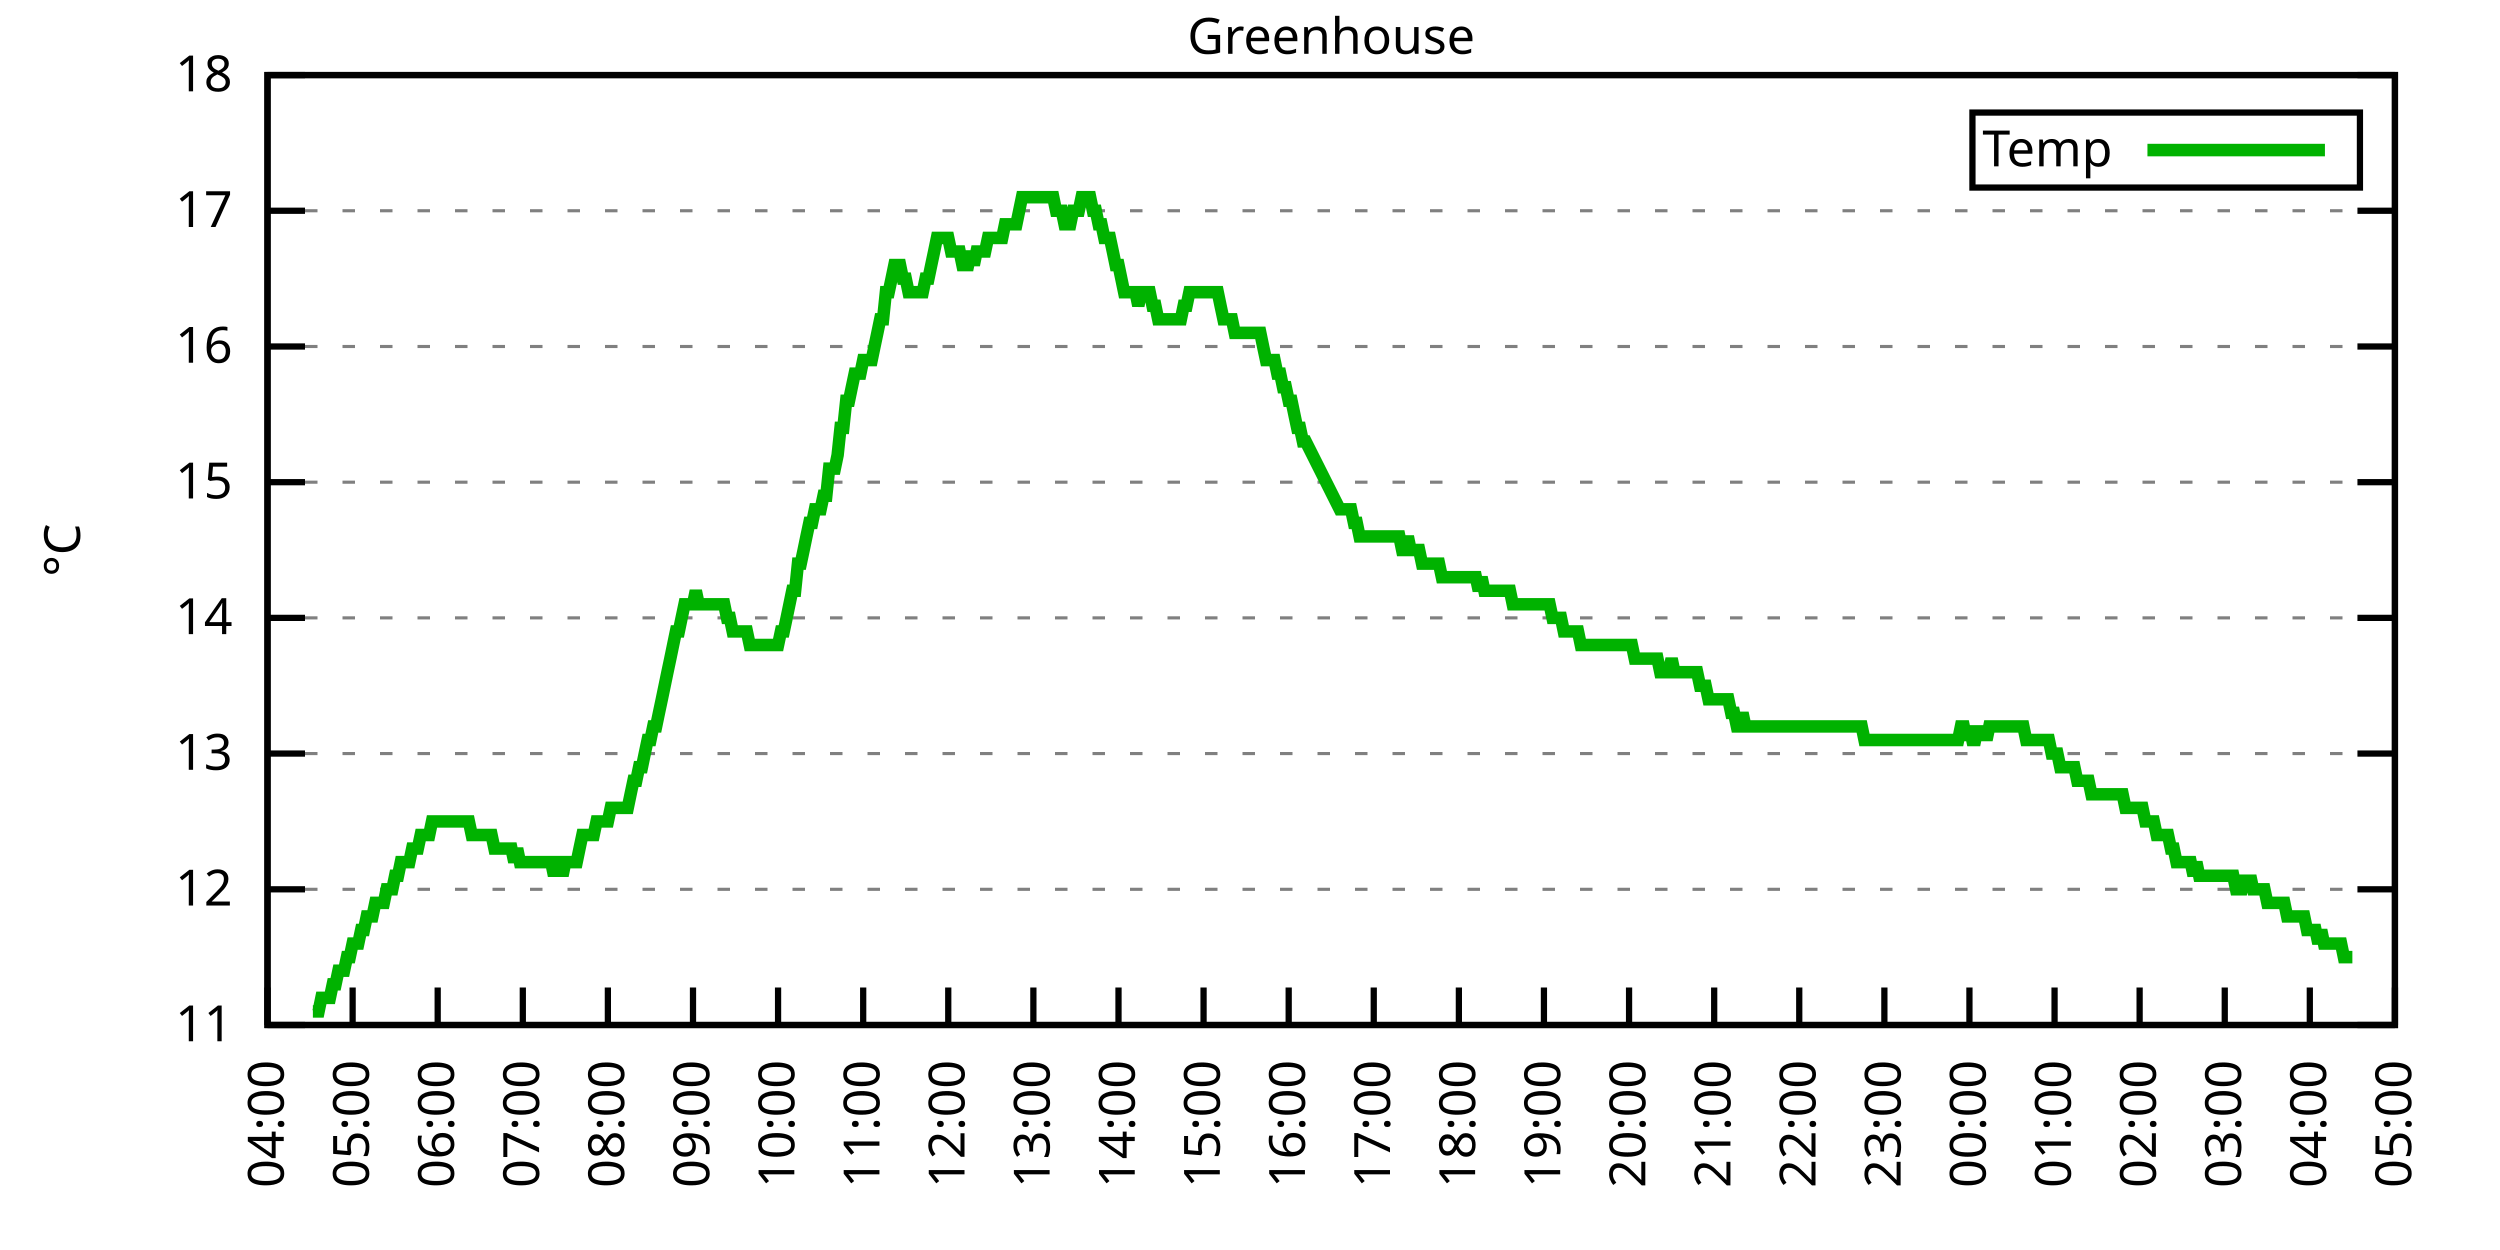
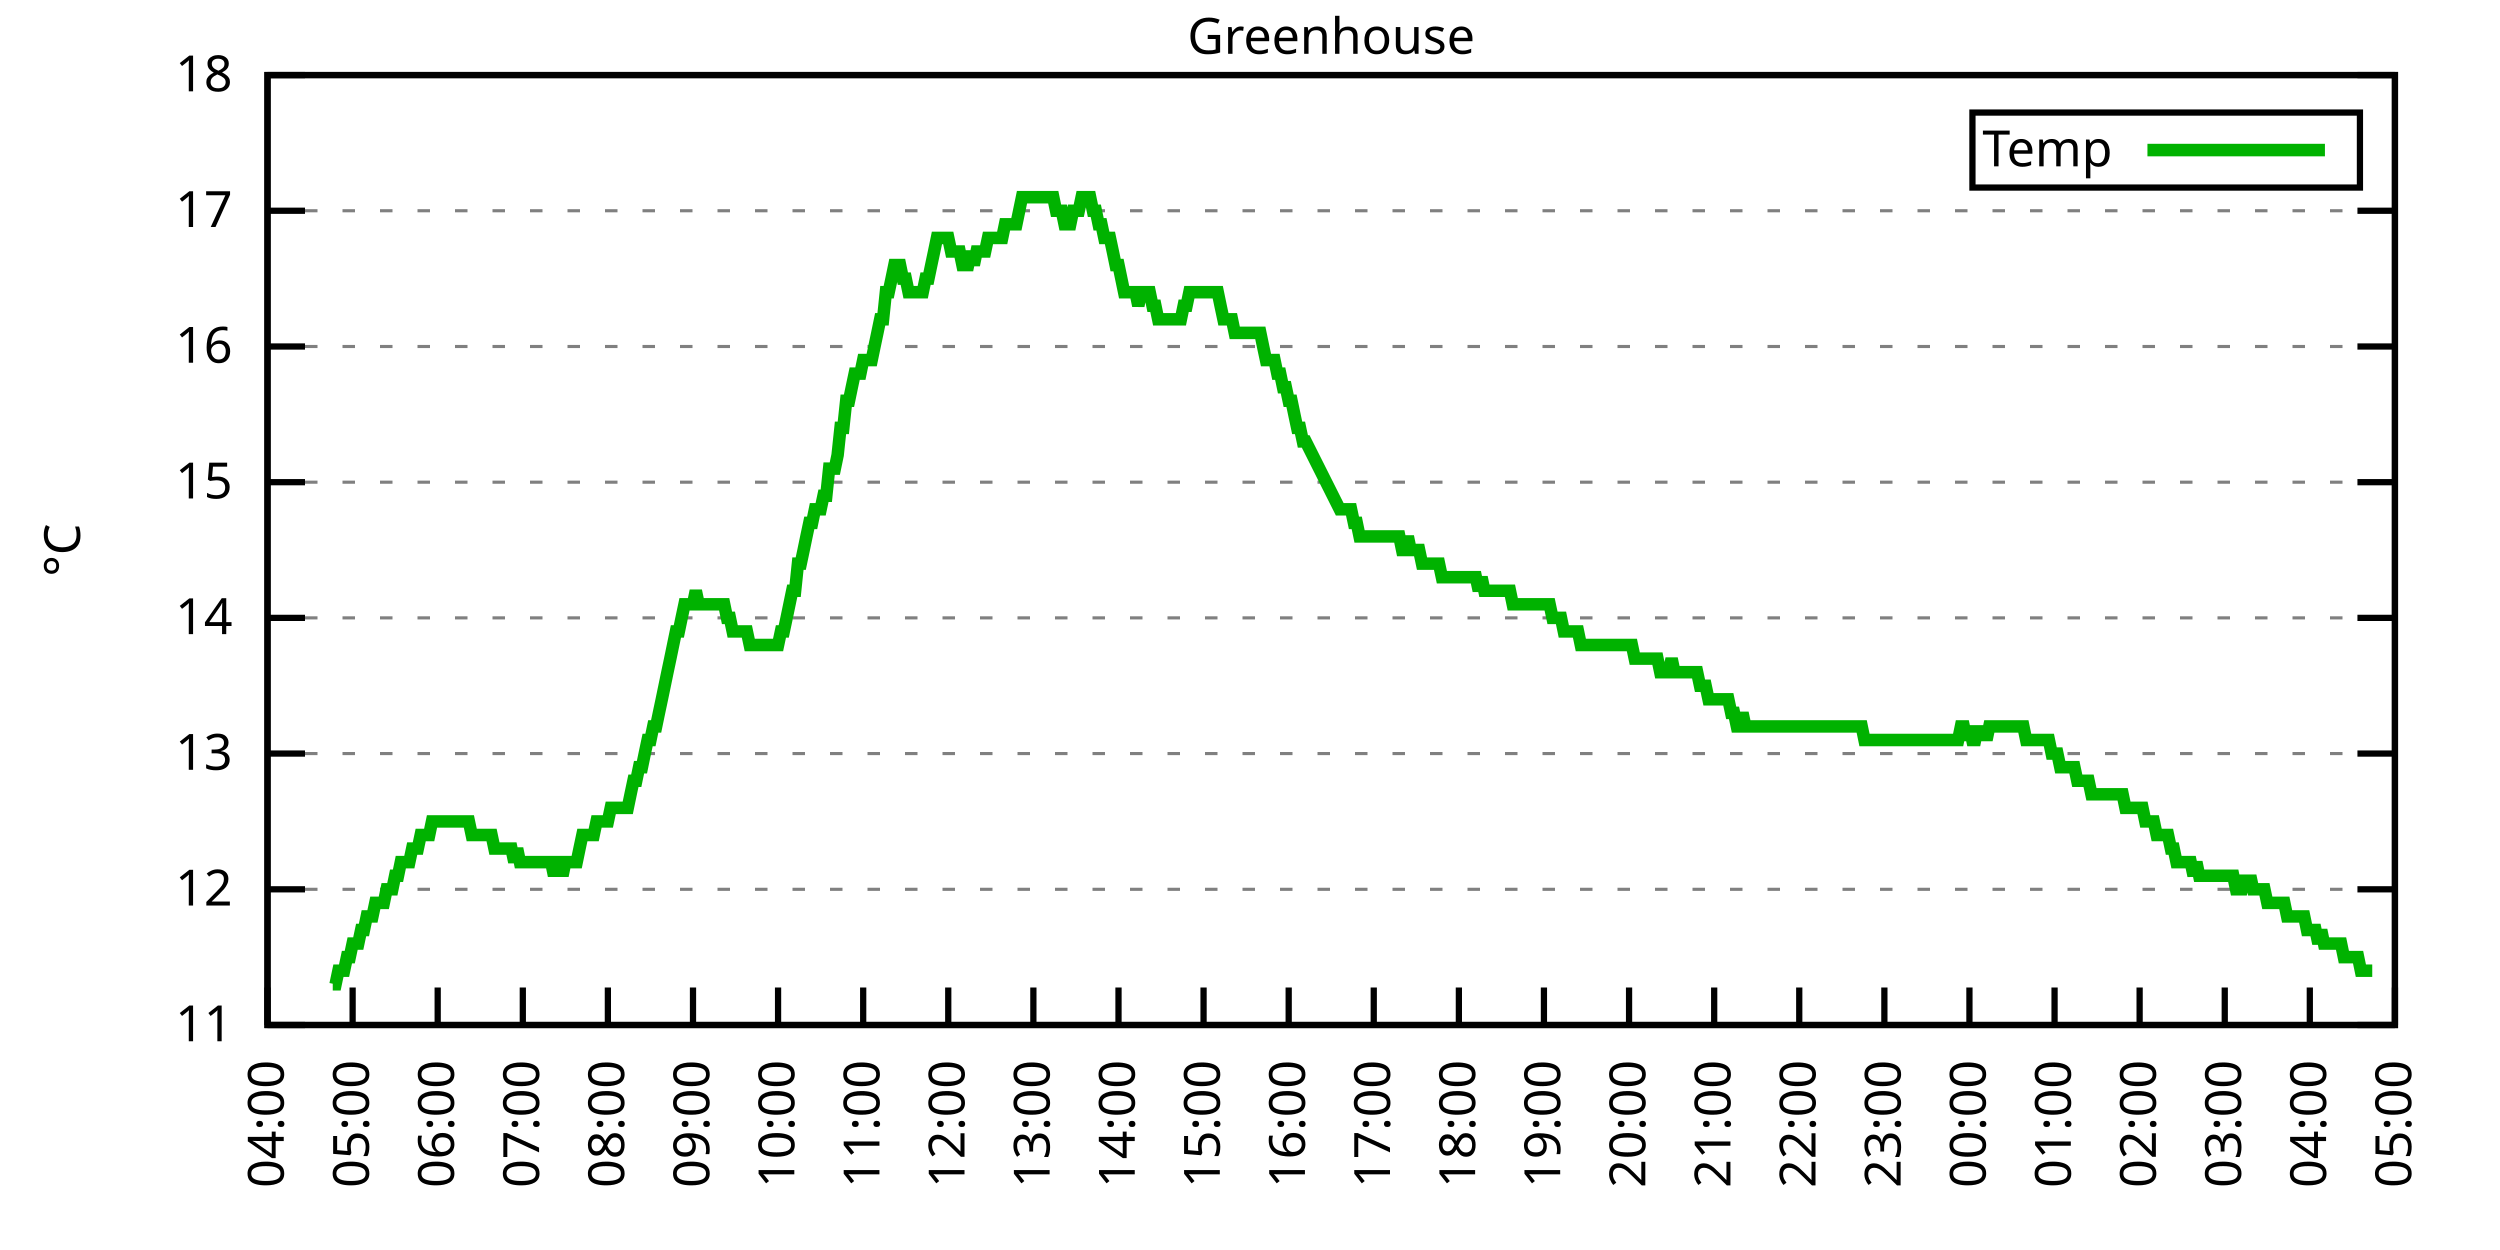
<svg xmlns="http://www.w3.org/2000/svg" xmlns:xlink="http://www.w3.org/1999/xlink" width="400" height="200" viewBox="0 0 400 200">
  <g id="gnuplot_canvas">
    <rect x="0" y="0" width="400" height="200" fill="none" />
    <defs>
      <circle id="gpDot" r="0.5" stroke-width="0.5" stroke="currentColor" />
      <path id="gpPt0" stroke-width="0.333" stroke="currentColor" d="M-1,0 h2 M0,-1 v2" />
      <path id="gpPt1" stroke-width="0.333" stroke="currentColor" d="M-1,-1 L1,1 M1,-1 L-1,1" />
      <path id="gpPt2" stroke-width="0.333" stroke="currentColor" d="M-1,0 L1,0 M0,-1 L0,1 M-1,-1 L1,1 M-1,1 L1,-1" />
      <rect id="gpPt3" stroke-width="0.333" stroke="currentColor" x="-1" y="-1" width="2" height="2" />
      <rect id="gpPt4" stroke-width="0.333" stroke="currentColor" fill="currentColor" x="-1" y="-1" width="2" height="2" />
      <circle id="gpPt5" stroke-width="0.333" stroke="currentColor" cx="0" cy="0" r="1" />
      <use xlink:href="#gpPt5" id="gpPt6" fill="currentColor" stroke="none" />
      <path id="gpPt7" stroke-width="0.333" stroke="currentColor" d="M0,-1.33 L-1.33,0.67 L1.33,0.67 z" />
      <use xlink:href="#gpPt7" id="gpPt8" fill="currentColor" stroke="none" />
      <use xlink:href="#gpPt7" id="gpPt9" stroke="currentColor" transform="rotate(180)" />
      <use xlink:href="#gpPt9" id="gpPt10" fill="currentColor" stroke="none" />
      <use xlink:href="#gpPt3" id="gpPt11" stroke="currentColor" transform="rotate(45)" />
      <use xlink:href="#gpPt11" id="gpPt12" fill="currentColor" stroke="none" />
      <path id="gpPt13" stroke-width="0.333" stroke="currentColor" d="M0,1.330 L1.265,0.411 L0.782,-1.067 L-0.782,-1.076 L-1.265,0.411 z" />
      <use xlink:href="#gpPt13" id="gpPt14" fill="currentColor" stroke="none" />
      <filter id="textbox" filterUnits="objectBoundingBox" x="0" y="0" height="1" width="1">
        <feFlood flood-color="white" flood-opacity="1" result="bgnd" />
        <feComposite in="SourceGraphic" in2="bgnd" operator="atop" />
      </filter>
      <filter id="greybox" filterUnits="objectBoundingBox" x="0" y="0" height="1" width="1">
        <feFlood flood-color="lightgrey" flood-opacity="1" result="grey" />
        <feComposite in="SourceGraphic" in2="grey" operator="atop" />
      </filter>
    </defs>
    <g fill="none" color="white" stroke="currentColor" stroke-width="1.00" stroke-linecap="butt" stroke-linejoin="miter">
</g>
    <g fill="none" color="black" stroke="currentColor" stroke-width="1.00" stroke-linecap="butt" stroke-linejoin="miter">
      <g stroke="none" shape-rendering="crispEdges">
        <polygon fill="rgb(255, 255, 255)" points="42.80,164.00 383.18,164.00 383.18,12.02 42.80,12.02 " />
      </g>
    </g>
    <g fill="none" color="black" stroke="currentColor" stroke-width="1.00" stroke-linecap="butt" stroke-linejoin="miter">
</g>
    <g fill="none" color="black" stroke="black" stroke-width="0.50" stroke-linecap="butt" stroke-linejoin="miter">
</g>
    <g fill="none" color="gray" stroke="currentColor" stroke-width="0.50" stroke-linecap="butt" stroke-linejoin="miter">
      <path stroke="gray" stroke-dasharray="2,4" class="gridline" d="M42.80,164.00 L383.19,164.00  " />
    </g>
    <g fill="none" color="gray" stroke="gray" stroke-width="1.00" stroke-linecap="butt" stroke-linejoin="miter">
</g>
    <g fill="none" color="black" stroke="currentColor" stroke-width="1.00" stroke-linecap="butt" stroke-linejoin="miter">
      <path stroke="black" d="M42.80,164.00 L48.80,164.00 M383.19,164.00 L377.19,164.00  " />
      <g transform="translate(37.20,166.60)" stroke="none" fill="black" font-family="Sans" font-size="8.00" text-anchor="end">
        <text>
          <tspan font-family="Sans"> 11</tspan>
        </text>
      </g>
    </g>
    <g fill="none" color="black" stroke="currentColor" stroke-width="1.00" stroke-linecap="butt" stroke-linejoin="miter">
</g>
    <g fill="none" color="black" stroke="black" stroke-width="0.50" stroke-linecap="butt" stroke-linejoin="miter">
</g>
    <g fill="none" color="gray" stroke="currentColor" stroke-width="0.50" stroke-linecap="butt" stroke-linejoin="miter">
      <path stroke="gray" stroke-dasharray="2,4" class="gridline" d="M42.80,142.29 L383.19,142.29  " />
    </g>
    <g fill="none" color="gray" stroke="gray" stroke-width="1.00" stroke-linecap="butt" stroke-linejoin="miter">
</g>
    <g fill="none" color="black" stroke="currentColor" stroke-width="1.00" stroke-linecap="butt" stroke-linejoin="miter">
      <path stroke="black" d="M42.80,142.29 L48.80,142.29 M383.19,142.29 L377.19,142.29  " />
      <g transform="translate(37.20,144.89)" stroke="none" fill="black" font-family="Sans" font-size="8.00" text-anchor="end">
        <text>
          <tspan font-family="Sans"> 12</tspan>
        </text>
      </g>
    </g>
    <g fill="none" color="black" stroke="currentColor" stroke-width="1.00" stroke-linecap="butt" stroke-linejoin="miter">
</g>
    <g fill="none" color="black" stroke="black" stroke-width="0.50" stroke-linecap="butt" stroke-linejoin="miter">
</g>
    <g fill="none" color="gray" stroke="currentColor" stroke-width="0.50" stroke-linecap="butt" stroke-linejoin="miter">
      <path stroke="gray" stroke-dasharray="2,4" class="gridline" d="M42.80,120.57 L383.19,120.57  " />
    </g>
    <g fill="none" color="gray" stroke="gray" stroke-width="1.00" stroke-linecap="butt" stroke-linejoin="miter">
</g>
    <g fill="none" color="black" stroke="currentColor" stroke-width="1.00" stroke-linecap="butt" stroke-linejoin="miter">
      <path stroke="black" d="M42.80,120.57 L48.80,120.57 M383.19,120.57 L377.19,120.57  " />
      <g transform="translate(37.20,123.17)" stroke="none" fill="black" font-family="Sans" font-size="8.00" text-anchor="end">
        <text>
          <tspan font-family="Sans"> 13</tspan>
        </text>
      </g>
    </g>
    <g fill="none" color="black" stroke="currentColor" stroke-width="1.00" stroke-linecap="butt" stroke-linejoin="miter">
</g>
    <g fill="none" color="black" stroke="black" stroke-width="0.50" stroke-linecap="butt" stroke-linejoin="miter">
</g>
    <g fill="none" color="gray" stroke="currentColor" stroke-width="0.50" stroke-linecap="butt" stroke-linejoin="miter">
      <path stroke="gray" stroke-dasharray="2,4" class="gridline" d="M42.80,98.86 L383.19,98.86  " />
    </g>
    <g fill="none" color="gray" stroke="gray" stroke-width="1.00" stroke-linecap="butt" stroke-linejoin="miter">
</g>
    <g fill="none" color="black" stroke="currentColor" stroke-width="1.00" stroke-linecap="butt" stroke-linejoin="miter">
      <path stroke="black" d="M42.80,98.86 L48.80,98.86 M383.19,98.86 L377.19,98.86  " />
      <g transform="translate(37.20,101.46)" stroke="none" fill="black" font-family="Sans" font-size="8.00" text-anchor="end">
        <text>
          <tspan font-family="Sans"> 14</tspan>
        </text>
      </g>
    </g>
    <g fill="none" color="black" stroke="currentColor" stroke-width="1.00" stroke-linecap="butt" stroke-linejoin="miter">
</g>
    <g fill="none" color="black" stroke="black" stroke-width="0.50" stroke-linecap="butt" stroke-linejoin="miter">
</g>
    <g fill="none" color="gray" stroke="currentColor" stroke-width="0.50" stroke-linecap="butt" stroke-linejoin="miter">
      <path stroke="gray" stroke-dasharray="2,4" class="gridline" d="M42.80,77.15 L383.19,77.15  " />
    </g>
    <g fill="none" color="gray" stroke="gray" stroke-width="1.00" stroke-linecap="butt" stroke-linejoin="miter">
</g>
    <g fill="none" color="black" stroke="currentColor" stroke-width="1.00" stroke-linecap="butt" stroke-linejoin="miter">
      <path stroke="black" d="M42.80,77.15 L48.80,77.15 M383.19,77.15 L377.19,77.15  " />
      <g transform="translate(37.20,79.75)" stroke="none" fill="black" font-family="Sans" font-size="8.00" text-anchor="end">
        <text>
          <tspan font-family="Sans"> 15</tspan>
        </text>
      </g>
    </g>
    <g fill="none" color="black" stroke="currentColor" stroke-width="1.00" stroke-linecap="butt" stroke-linejoin="miter">
</g>
    <g fill="none" color="black" stroke="black" stroke-width="0.50" stroke-linecap="butt" stroke-linejoin="miter">
</g>
    <g fill="none" color="gray" stroke="currentColor" stroke-width="0.50" stroke-linecap="butt" stroke-linejoin="miter">
      <path stroke="gray" stroke-dasharray="2,4" class="gridline" d="M42.80,55.44 L383.19,55.44  " />
    </g>
    <g fill="none" color="gray" stroke="gray" stroke-width="1.00" stroke-linecap="butt" stroke-linejoin="miter">
</g>
    <g fill="none" color="black" stroke="currentColor" stroke-width="1.00" stroke-linecap="butt" stroke-linejoin="miter">
      <path stroke="black" d="M42.80,55.44 L48.80,55.44 M383.19,55.44 L377.19,55.44  " />
      <g transform="translate(37.20,58.04)" stroke="none" fill="black" font-family="Sans" font-size="8.00" text-anchor="end">
        <text>
          <tspan font-family="Sans"> 16</tspan>
        </text>
      </g>
    </g>
    <g fill="none" color="black" stroke="currentColor" stroke-width="1.00" stroke-linecap="butt" stroke-linejoin="miter">
</g>
    <g fill="none" color="black" stroke="black" stroke-width="0.50" stroke-linecap="butt" stroke-linejoin="miter">
</g>
    <g fill="none" color="gray" stroke="currentColor" stroke-width="0.50" stroke-linecap="butt" stroke-linejoin="miter">
      <path stroke="gray" stroke-dasharray="2,4" class="gridline" d="M42.80,33.72 L383.19,33.72  " />
    </g>
    <g fill="none" color="gray" stroke="gray" stroke-width="1.00" stroke-linecap="butt" stroke-linejoin="miter">
</g>
    <g fill="none" color="black" stroke="currentColor" stroke-width="1.00" stroke-linecap="butt" stroke-linejoin="miter">
      <path stroke="black" d="M42.80,33.72 L48.80,33.72 M383.19,33.72 L377.19,33.72  " />
      <g transform="translate(37.20,36.32)" stroke="none" fill="black" font-family="Sans" font-size="8.00" text-anchor="end">
        <text>
          <tspan font-family="Sans"> 17</tspan>
        </text>
      </g>
    </g>
    <g fill="none" color="black" stroke="currentColor" stroke-width="1.00" stroke-linecap="butt" stroke-linejoin="miter">
</g>
    <g fill="none" color="black" stroke="black" stroke-width="0.50" stroke-linecap="butt" stroke-linejoin="miter">
</g>
    <g fill="none" color="gray" stroke="currentColor" stroke-width="0.50" stroke-linecap="butt" stroke-linejoin="miter">
      <path stroke="gray" stroke-dasharray="2,4" class="gridline" d="M42.80,12.01 L383.19,12.01  " />
    </g>
    <g fill="none" color="gray" stroke="gray" stroke-width="1.00" stroke-linecap="butt" stroke-linejoin="miter">
</g>
    <g fill="none" color="black" stroke="currentColor" stroke-width="1.00" stroke-linecap="butt" stroke-linejoin="miter">
      <path stroke="black" d="M42.80,12.01 L48.80,12.01 M383.19,12.01 L377.19,12.01  " />
      <g transform="translate(37.20,14.61)" stroke="none" fill="black" font-family="Sans" font-size="8.00" text-anchor="end">
        <text>
          <tspan font-family="Sans"> 18</tspan>
        </text>
      </g>
    </g>
    <g fill="none" color="black" stroke="currentColor" stroke-width="1.00" stroke-linecap="butt" stroke-linejoin="miter">
      <path stroke="black" d="M42.80,164.00 L42.80,158.00  " />
      <g transform="translate(45.40,169.60) rotate(270.00)" stroke="none" fill="black" font-family="Sans" font-size="8.00" text-anchor="end">
        <text>
          <tspan font-family="Sans">04:00</tspan>
        </text>
      </g>
    </g>
    <g fill="none" color="black" stroke="currentColor" stroke-width="1.00" stroke-linecap="butt" stroke-linejoin="miter">
      <path stroke="black" d="M56.42,164.00 L56.42,158.00  " />
      <g transform="translate(59.02,169.60) rotate(270.00)" stroke="none" fill="black" font-family="Sans" font-size="8.00" text-anchor="end">
        <text>
          <tspan font-family="Sans">05:00</tspan>
        </text>
      </g>
    </g>
    <g fill="none" color="black" stroke="currentColor" stroke-width="1.00" stroke-linecap="butt" stroke-linejoin="miter">
      <path stroke="black" d="M70.03,164.00 L70.03,158.00  " />
      <g transform="translate(72.63,169.60) rotate(270.00)" stroke="none" fill="black" font-family="Sans" font-size="8.00" text-anchor="end">
        <text>
          <tspan font-family="Sans">06:00</tspan>
        </text>
      </g>
    </g>
    <g fill="none" color="black" stroke="currentColor" stroke-width="1.00" stroke-linecap="butt" stroke-linejoin="miter">
      <path stroke="black" d="M83.65,164.00 L83.65,158.00  " />
      <g transform="translate(86.25,169.60) rotate(270.00)" stroke="none" fill="black" font-family="Sans" font-size="8.00" text-anchor="end">
        <text>
          <tspan font-family="Sans">07:00</tspan>
        </text>
      </g>
    </g>
    <g fill="none" color="black" stroke="currentColor" stroke-width="1.00" stroke-linecap="butt" stroke-linejoin="miter">
      <path stroke="black" d="M97.26,164.00 L97.26,158.00  " />
      <g transform="translate(99.86,169.60) rotate(270.00)" stroke="none" fill="black" font-family="Sans" font-size="8.00" text-anchor="end">
        <text>
          <tspan font-family="Sans">08:00</tspan>
        </text>
      </g>
    </g>
    <g fill="none" color="black" stroke="currentColor" stroke-width="1.00" stroke-linecap="butt" stroke-linejoin="miter">
      <path stroke="black" d="M110.88,164.00 L110.88,158.00  " />
      <g transform="translate(113.48,169.60) rotate(270.00)" stroke="none" fill="black" font-family="Sans" font-size="8.00" text-anchor="end">
        <text>
          <tspan font-family="Sans">09:00</tspan>
        </text>
      </g>
    </g>
    <g fill="none" color="black" stroke="currentColor" stroke-width="1.00" stroke-linecap="butt" stroke-linejoin="miter">
      <path stroke="black" d="M124.49,164.00 L124.49,158.00  " />
      <g transform="translate(127.09,169.60) rotate(270.00)" stroke="none" fill="black" font-family="Sans" font-size="8.00" text-anchor="end">
        <text>
          <tspan font-family="Sans">10:00</tspan>
        </text>
      </g>
    </g>
    <g fill="none" color="black" stroke="currentColor" stroke-width="1.00" stroke-linecap="butt" stroke-linejoin="miter">
      <path stroke="black" d="M138.11,164.00 L138.11,158.00  " />
      <g transform="translate(140.71,169.60) rotate(270.00)" stroke="none" fill="black" font-family="Sans" font-size="8.00" text-anchor="end">
        <text>
          <tspan font-family="Sans">11:00</tspan>
        </text>
      </g>
    </g>
    <g fill="none" color="black" stroke="currentColor" stroke-width="1.00" stroke-linecap="butt" stroke-linejoin="miter">
      <path stroke="black" d="M151.72,164.00 L151.72,158.00  " />
      <g transform="translate(154.32,169.60) rotate(270.00)" stroke="none" fill="black" font-family="Sans" font-size="8.00" text-anchor="end">
        <text>
          <tspan font-family="Sans">12:00</tspan>
        </text>
      </g>
    </g>
    <g fill="none" color="black" stroke="currentColor" stroke-width="1.00" stroke-linecap="butt" stroke-linejoin="miter">
      <path stroke="black" d="M165.34,164.00 L165.34,158.00  " />
      <g transform="translate(167.94,169.60) rotate(270.00)" stroke="none" fill="black" font-family="Sans" font-size="8.00" text-anchor="end">
        <text>
          <tspan font-family="Sans">13:00</tspan>
        </text>
      </g>
    </g>
    <g fill="none" color="black" stroke="currentColor" stroke-width="1.00" stroke-linecap="butt" stroke-linejoin="miter">
      <path stroke="black" d="M178.96,164.00 L178.96,158.00  " />
      <g transform="translate(181.56,169.60) rotate(270.00)" stroke="none" fill="black" font-family="Sans" font-size="8.00" text-anchor="end">
        <text>
          <tspan font-family="Sans">14:00</tspan>
        </text>
      </g>
    </g>
    <g fill="none" color="black" stroke="currentColor" stroke-width="1.00" stroke-linecap="butt" stroke-linejoin="miter">
      <path stroke="black" d="M192.57,164.00 L192.57,158.00  " />
      <g transform="translate(195.17,169.60) rotate(270.00)" stroke="none" fill="black" font-family="Sans" font-size="8.00" text-anchor="end">
        <text>
          <tspan font-family="Sans">15:00</tspan>
        </text>
      </g>
    </g>
    <g fill="none" color="black" stroke="currentColor" stroke-width="1.00" stroke-linecap="butt" stroke-linejoin="miter">
      <path stroke="black" d="M206.19,164.00 L206.19,158.00  " />
      <g transform="translate(208.79,169.60) rotate(270.00)" stroke="none" fill="black" font-family="Sans" font-size="8.00" text-anchor="end">
        <text>
          <tspan font-family="Sans">16:00</tspan>
        </text>
      </g>
    </g>
    <g fill="none" color="black" stroke="currentColor" stroke-width="1.00" stroke-linecap="butt" stroke-linejoin="miter">
      <path stroke="black" d="M219.80,164.00 L219.80,158.00  " />
      <g transform="translate(222.40,169.60) rotate(270.00)" stroke="none" fill="black" font-family="Sans" font-size="8.00" text-anchor="end">
        <text>
          <tspan font-family="Sans">17:00</tspan>
        </text>
      </g>
    </g>
    <g fill="none" color="black" stroke="currentColor" stroke-width="1.00" stroke-linecap="butt" stroke-linejoin="miter">
      <path stroke="black" d="M233.42,164.00 L233.42,158.00  " />
      <g transform="translate(236.02,169.60) rotate(270.00)" stroke="none" fill="black" font-family="Sans" font-size="8.00" text-anchor="end">
        <text>
          <tspan font-family="Sans">18:00</tspan>
        </text>
      </g>
    </g>
    <g fill="none" color="black" stroke="currentColor" stroke-width="1.00" stroke-linecap="butt" stroke-linejoin="miter">
      <path stroke="black" d="M247.03,164.00 L247.03,158.00  " />
      <g transform="translate(249.63,169.60) rotate(270.00)" stroke="none" fill="black" font-family="Sans" font-size="8.00" text-anchor="end">
        <text>
          <tspan font-family="Sans">19:00</tspan>
        </text>
      </g>
    </g>
    <g fill="none" color="black" stroke="currentColor" stroke-width="1.00" stroke-linecap="butt" stroke-linejoin="miter">
      <path stroke="black" d="M260.65,164.00 L260.65,158.00  " />
      <g transform="translate(263.25,169.60) rotate(270.00)" stroke="none" fill="black" font-family="Sans" font-size="8.00" text-anchor="end">
        <text>
          <tspan font-family="Sans">20:00</tspan>
        </text>
      </g>
    </g>
    <g fill="none" color="black" stroke="currentColor" stroke-width="1.00" stroke-linecap="butt" stroke-linejoin="miter">
      <path stroke="black" d="M274.27,164.00 L274.27,158.00  " />
      <g transform="translate(276.87,169.60) rotate(270.00)" stroke="none" fill="black" font-family="Sans" font-size="8.00" text-anchor="end">
        <text>
          <tspan font-family="Sans">21:00</tspan>
        </text>
      </g>
    </g>
    <g fill="none" color="black" stroke="currentColor" stroke-width="1.00" stroke-linecap="butt" stroke-linejoin="miter">
      <path stroke="black" d="M287.88,164.00 L287.88,158.00  " />
      <g transform="translate(290.48,169.60) rotate(270.00)" stroke="none" fill="black" font-family="Sans" font-size="8.00" text-anchor="end">
        <text>
          <tspan font-family="Sans">22:00</tspan>
        </text>
      </g>
    </g>
    <g fill="none" color="black" stroke="currentColor" stroke-width="1.00" stroke-linecap="butt" stroke-linejoin="miter">
      <path stroke="black" d="M301.50,164.00 L301.50,158.00  " />
      <g transform="translate(304.10,169.60) rotate(270.00)" stroke="none" fill="black" font-family="Sans" font-size="8.00" text-anchor="end">
        <text>
          <tspan font-family="Sans">23:00</tspan>
        </text>
      </g>
    </g>
    <g fill="none" color="black" stroke="currentColor" stroke-width="1.00" stroke-linecap="butt" stroke-linejoin="miter">
      <path stroke="black" d="M315.11,164.00 L315.11,158.00  " />
      <g transform="translate(317.71,169.60) rotate(270.00)" stroke="none" fill="black" font-family="Sans" font-size="8.00" text-anchor="end">
        <text>
          <tspan font-family="Sans">00:00</tspan>
        </text>
      </g>
    </g>
    <g fill="none" color="black" stroke="currentColor" stroke-width="1.00" stroke-linecap="butt" stroke-linejoin="miter">
      <path stroke="black" d="M328.73,164.00 L328.73,158.00  " />
      <g transform="translate(331.33,169.60) rotate(270.00)" stroke="none" fill="black" font-family="Sans" font-size="8.00" text-anchor="end">
        <text>
          <tspan font-family="Sans">01:00</tspan>
        </text>
      </g>
    </g>
    <g fill="none" color="black" stroke="currentColor" stroke-width="1.00" stroke-linecap="butt" stroke-linejoin="miter">
      <path stroke="black" d="M342.34,164.00 L342.34,158.00  " />
      <g transform="translate(344.94,169.60) rotate(270.00)" stroke="none" fill="black" font-family="Sans" font-size="8.00" text-anchor="end">
        <text>
          <tspan font-family="Sans">02:00</tspan>
        </text>
      </g>
    </g>
    <g fill="none" color="black" stroke="currentColor" stroke-width="1.00" stroke-linecap="butt" stroke-linejoin="miter">
      <path stroke="black" d="M355.96,164.00 L355.96,158.00  " />
      <g transform="translate(358.56,169.60) rotate(270.00)" stroke="none" fill="black" font-family="Sans" font-size="8.00" text-anchor="end">
        <text>
          <tspan font-family="Sans">03:00</tspan>
        </text>
      </g>
    </g>
    <g fill="none" color="black" stroke="currentColor" stroke-width="1.00" stroke-linecap="butt" stroke-linejoin="miter">
      <path stroke="black" d="M369.57,164.00 L369.57,158.00  " />
      <g transform="translate(372.17,169.60) rotate(270.00)" stroke="none" fill="black" font-family="Sans" font-size="8.00" text-anchor="end">
        <text>
          <tspan font-family="Sans">04:00</tspan>
        </text>
      </g>
    </g>
    <g fill="none" color="black" stroke="currentColor" stroke-width="1.00" stroke-linecap="butt" stroke-linejoin="miter">
      <path stroke="black" d="M383.19,164.00 L383.19,158.00  " />
      <g transform="translate(385.79,169.60) rotate(270.00)" stroke="none" fill="black" font-family="Sans" font-size="8.00" text-anchor="end">
        <text>
          <tspan font-family="Sans">05:00</tspan>
        </text>
      </g>
    </g>
    <g fill="none" color="black" stroke="currentColor" stroke-width="1.00" stroke-linecap="butt" stroke-linejoin="miter">
</g>
    <g fill="none" color="black" stroke="currentColor" stroke-width="1.00" stroke-linecap="butt" stroke-linejoin="miter">
      <path stroke="black" d="M42.80,12.01 L42.80,164.00 L383.19,164.00 L383.19,12.01 L42.80,12.01 Z  " />
    </g>
    <g fill="none" color="black" stroke="currentColor" stroke-width="1.00" stroke-linecap="butt" stroke-linejoin="miter">
</g>
    <g fill="none" color="black" stroke="currentColor" stroke-width="1.00" stroke-linecap="butt" stroke-linejoin="miter">
      <path stroke="black" d="M315.59,30.01 L315.59,18.01 L377.59,18.01 L377.59,30.01 L315.59,30.01 Z  " />
    </g>
    <g id="Greenhouse_plot_1">
      <g fill="none" color="white" stroke="black" stroke-width="2.00" stroke-linecap="butt" stroke-linejoin="miter">
</g>
      <g fill="none" color="black" stroke="currentColor" stroke-width="2.00" stroke-linecap="butt" stroke-linejoin="miter">
        <g transform="translate(337.99,26.61)" stroke="none" fill="black" font-family="Sans" font-size="8.00" text-anchor="end">
          <text>
            <tspan font-family="Sans">Temp</tspan>
          </text>
        </g>
      </g>
      <g fill="none" color="black" stroke="currentColor" stroke-width="2.00" stroke-linecap="butt" stroke-linejoin="miter">
-         <path stroke="rgb(  0, 178,   0)" d="M343.59,24.01 L371.99,24.01 M50.06,161.83 L50.52,161.83 L50.97,161.83 L51.42,159.66 L51.88,159.66 L52.33,159.66   L52.78,159.66 L53.24,157.49 L53.69,157.49 L54.15,155.31 L54.60,155.31 L55.05,155.31 L55.51,153.14 L55.96,153.14   L56.42,150.97 L56.87,150.97 L57.32,150.97 L57.78,148.80 L58.23,148.80 L58.68,146.63 L59.14,146.63 L59.59,146.63   L60.05,144.46 L60.50,144.46 L60.95,144.46 L61.41,144.46 L61.86,142.29 L62.32,142.29 L62.77,142.29 L63.22,140.12   L63.68,140.12 L64.13,137.94 L64.58,137.94 L65.04,137.94 L65.49,137.94 L65.95,135.77 L66.40,135.77 L66.85,135.77   L67.31,133.60 L67.76,133.60 L68.22,133.60 L68.67,133.60 L69.12,131.43 L69.58,131.43 L70.03,131.43 L70.49,131.43   L70.94,131.43 L71.39,131.43 L71.85,131.43 L72.30,131.43 L72.75,131.43 L73.21,131.43 L73.66,131.43 L74.12,131.43   L74.57,131.43 L75.02,131.43 L75.48,133.60 L75.93,133.60 L76.39,133.60 L76.84,133.60 L77.29,133.60 L77.75,133.60   L78.20,133.60 L78.65,133.60 L79.11,135.77 L79.56,135.77 L80.02,135.77 L80.47,135.77 L80.92,135.77 L81.38,135.77   L81.83,135.77 L82.29,137.94 L82.74,135.77 L83.19,137.94 L83.65,137.94 L84.10,137.94 L84.55,137.94 L85.01,137.94   L85.46,137.94 L85.92,137.94 L86.37,137.94 L86.82,137.94 L87.28,137.94 L87.73,137.94 L88.19,137.94 L88.64,140.12   L89.09,137.94 L89.55,137.94 L90.00,140.12 L90.45,137.94 L90.91,137.94 L91.36,137.94 L91.82,137.94 L92.27,137.94   L92.72,135.77 L93.18,133.60 L93.63,133.60 L94.09,133.60 L94.54,133.60 L94.99,133.60 L95.45,131.43 L95.90,131.43   L96.35,131.43 L96.81,131.43 L97.26,131.43 L97.72,129.26 L98.17,129.26 L98.62,129.26 L99.08,129.26 L99.53,129.26   L99.99,129.26 L100.44,129.26 L100.89,127.09 L101.35,124.92 L101.80,124.92 L102.25,122.75 L102.71,122.75 L103.16,120.57   L103.62,118.40 L104.07,118.40 L104.52,116.23 L104.98,116.23 L105.43,114.06 L105.89,111.89 L106.34,109.72 L106.79,107.55   L107.25,105.38 L107.70,103.20 L108.15,101.03 L108.61,101.03 L109.06,98.86 L109.52,96.69 L109.97,96.69 L110.42,96.69   L110.88,96.69 L111.33,94.52 L111.79,96.69 L112.24,96.69 L112.69,96.69 L113.15,96.69 L113.60,96.69 L114.05,96.69   L114.51,96.69 L114.96,96.69 L115.42,96.69 L115.87,96.69 L116.32,98.86 L116.78,98.86 L117.23,101.03 L117.69,101.03   L118.14,101.03 L118.59,101.03 L119.05,101.03 L119.50,101.03 L119.96,103.20 L120.41,103.20 L120.86,103.20 L121.32,103.20   L121.77,103.20 L122.22,103.20 L122.68,103.20 L123.13,103.20 L123.59,103.20 L124.04,103.20 L124.49,103.20 L124.95,101.03   L125.40,101.03 L125.86,98.86 L126.31,96.69 L126.76,94.52 L127.22,94.52 L127.67,90.18 L128.12,90.18 L128.58,88.00   L129.03,85.83 L129.49,83.66 L129.94,83.66 L130.39,81.49 L130.85,81.49 L131.30,81.49 L131.76,79.32 L132.21,79.32   L132.66,74.98 L133.12,74.98 L133.57,74.98 L134.02,72.81 L134.48,68.46 L134.93,68.46 L135.39,64.12 L135.84,64.12   L136.29,61.95 L136.75,59.78 L137.20,59.78 L137.66,59.78 L138.11,57.61 L138.56,57.61 L139.02,57.61 L139.47,57.61   L139.92,55.44 L140.38,53.26 L140.83,51.09 L141.29,51.09 L141.74,46.75 L142.19,46.75 L142.65,44.58 L143.10,42.41   L143.56,42.41 L144.01,42.41 L144.46,44.58 L144.92,44.58 L145.37,46.75 L145.82,46.75 L146.28,46.75 L146.73,46.75   L147.19,46.75 L147.64,46.75 L148.09,44.58 L148.55,44.58 L149.00,42.41 L149.46,40.24 L149.91,38.07 L150.36,38.07   L150.82,38.07 L151.27,38.07 L151.72,38.07 L152.18,40.24 L152.63,40.24 L153.09,40.24 L153.54,40.24 L153.99,42.41   L154.45,42.41 L154.90,42.41 L155.36,40.24 L155.81,42.41 L156.26,40.24 L156.72,40.24 L157.17,40.24 L157.62,40.24   L158.08,38.07 L158.53,38.07 L158.99,38.07 L159.44,38.07 L159.89,38.07 L160.35,38.07 L160.80,35.89 L161.26,35.89   L161.71,35.89 L162.16,35.89 L162.62,35.89 L163.07,33.72 L163.52,31.55 L163.98,31.55 L164.43,31.55 L164.89,31.55   L165.34,31.55 L165.79,31.55 L166.25,31.55 L166.70,31.55 L167.16,31.55 L167.61,31.55 L168.06,31.55 L168.52,31.55   L168.97,33.72 L169.43,33.72 L169.88,33.72 L170.33,35.89 L170.79,35.89 L171.24,35.89 L171.69,33.72 L172.15,33.72   L172.60,33.72 L173.06,31.55 L173.51,31.55 L173.96,31.55 L174.42,31.55 L174.87,33.72 L175.33,33.72 L175.78,35.89   L176.23,35.89 L176.69,38.07 L177.14,38.07 L177.59,38.07 L178.05,40.24 L178.50,42.41 L178.96,42.41 L179.41,44.58   L179.86,46.75 L180.32,46.75 L180.77,46.75 L181.23,46.75 L181.68,46.75 L182.13,48.92 L182.59,46.75 L183.04,46.75   L183.49,46.75 L183.95,46.75 L184.40,48.92 L184.86,48.92 L185.31,51.09 L185.76,51.09 L186.22,51.09 L186.67,51.09   L187.13,51.09 L187.58,51.09 L188.03,51.09 L188.49,51.09 L188.94,51.09 L189.39,48.92 L189.85,48.92 L190.30,46.75   L190.76,46.75 L191.21,46.75 L191.66,46.75 L192.12,46.75 L192.57,46.75 L193.03,46.75 L193.48,46.75 L193.93,46.75   L194.39,46.75 L194.84,46.75 L195.29,48.92 L195.75,51.09 L196.20,51.09 L196.66,51.09 L197.11,51.09 L197.56,53.26   L198.02,53.26 L198.47,53.26 L198.93,53.26 L199.38,53.26 L199.83,53.26 L200.29,53.26 L200.74,53.26 L201.19,53.26   L201.65,53.26 L202.10,55.44 L202.56,57.61 L203.01,57.61 L203.46,57.61 L203.92,57.61 L204.37,59.78 L204.83,59.78   L205.28,61.95 L205.73,61.95 L206.19,64.12 L206.64,64.12 L207.09,66.29 L207.55,68.46 L208.00,68.46 L208.46,70.63   L208.91,70.63 L214.36,81.49 L214.81,81.49 L215.26,81.49 L215.72,81.49 L216.17,81.49 L216.63,83.66 L217.08,83.66   L217.53,85.83 L217.99,85.83 L218.44,85.83 L218.90,85.83 L219.35,85.83 L219.80,85.83 L220.26,85.83 L220.71,85.83   L221.16,85.83 L221.62,85.83 L222.07,85.83 L222.53,85.83 L222.98,85.83 L223.43,85.83 L223.89,85.83 L224.34,88.00   L224.80,88.00 L225.25,85.83 L225.70,88.00 L226.16,88.00 L226.61,88.00 L227.06,88.00 L227.52,90.18 L227.97,90.18   L228.43,90.18 L228.88,90.18 L229.33,90.18 L229.79,90.18 L230.24,90.18 L230.70,92.35 L231.15,92.35 L231.60,92.35   L232.06,92.35 L232.51,92.35 L232.96,92.35 L233.42,92.35 L233.87,92.35 L234.33,92.35 L234.78,92.35 L235.23,92.35   L235.69,92.35 L236.14,92.35 L236.60,94.52 L237.05,92.35 L237.50,94.52 L237.96,94.52 L238.41,94.52 L238.86,94.52   L239.32,94.52 L239.77,94.52 L240.23,94.52 L240.68,94.52 L241.13,94.52 L241.59,94.52 L242.04,96.69 L242.50,96.69   L242.95,96.69 L243.40,96.69 L243.86,96.69 L244.31,96.69 L244.76,96.69 L245.22,96.69 L245.67,96.69 L246.13,96.69   L246.58,96.69 L247.03,96.69 L247.49,96.69 L247.94,96.69 L248.40,98.86 L248.85,98.86 L249.30,98.86 L249.76,98.86   L250.21,101.03 L250.66,101.03 L251.12,101.03 L251.57,101.03 L252.03,101.03 L252.48,101.03 L252.93,103.20 L253.39,103.20   L253.84,103.20 L254.30,103.20 L254.75,103.20 L255.20,103.20 L255.66,103.20 L256.11,103.20 L256.56,103.20 L257.02,103.20   L257.47,103.20 L257.93,103.20 L258.38,103.20 L258.83,103.20 L259.29,103.20 L259.74,103.20 L260.20,103.20 L260.65,103.20   L261.10,103.20 L261.56,105.38 L262.01,105.38 L262.47,105.38 L262.92,105.38 L263.37,105.38 L263.83,105.38 L264.28,105.38   L264.73,105.38 L265.19,105.38 L265.64,107.55 L266.10,107.55 L266.55,107.55 L267.00,107.55 L267.46,105.38 L267.91,107.55   L268.37,107.55 L268.82,107.55 L269.27,107.55 L269.73,107.55 L270.18,107.55 L270.63,107.55 L271.09,107.55 L271.54,107.55   L272.00,109.72 L272.45,109.72 L272.90,109.72 L273.36,111.89 L273.81,111.89 L274.27,111.89 L274.72,111.89 L275.17,111.89   L275.63,111.89 L276.08,111.89 L276.53,111.89 L276.99,114.06 L277.44,114.06 L277.90,116.23 L278.35,116.23 L278.80,114.06   L279.26,116.23 L279.71,116.23 L280.17,116.23 L280.62,116.23 L281.07,116.23 L281.53,116.23 L281.98,116.23 L282.43,116.23   L282.89,116.23 L283.34,116.23 L283.80,116.23 L284.25,116.23 L284.70,116.23 L285.16,116.23 L285.61,116.23 L286.07,116.23   L286.52,116.23 L286.97,116.23 L287.43,116.23 L287.88,116.23 L288.33,116.23 L288.79,116.23 L289.24,116.23 L289.70,116.23   L290.15,116.23 L290.60,116.23 L291.06,116.23 L291.51,116.23 L291.97,116.23 L292.42,116.23 L292.87,116.23 L293.33,116.23   L293.78,116.23 L294.23,116.23 L294.69,116.23 L295.14,116.23 L295.60,116.23 L296.05,116.23 L296.50,116.23 L296.96,116.23   L297.41,116.23 L297.87,116.23 L298.32,118.40 L298.77,118.40 L299.23,118.40 L299.68,118.40 L300.13,118.40 L300.59,118.40   L301.04,118.40 L301.50,118.40 L301.95,118.40 L302.40,118.40 L302.86,118.40 L303.31,118.40 L303.77,118.40 L304.22,118.40   L304.67,118.40 L305.13,118.40 L305.58,118.40 L306.03,118.40 L306.49,118.40 L306.94,118.40 L307.40,118.40 L307.85,118.40   L308.30,118.40 L308.76,118.40 L309.21,118.40 L309.67,118.40 L310.12,118.40 L310.57,118.40 L311.03,118.40 L311.48,118.40   L311.94,118.40 L312.39,118.40 L312.84,118.40 L313.30,118.40 L313.75,116.23 L314.20,116.23 L314.66,118.40 L315.11,116.23   L315.57,118.40 L316.02,118.40 L316.47,116.23 L316.93,118.40 L317.38,116.23 L317.84,118.40 L318.29,116.23 L318.74,116.23   L319.20,116.23 L319.65,116.23 L320.10,116.23 L320.56,116.23 L321.01,116.23 L321.47,116.23 L321.92,116.23 L322.37,116.23   L322.83,116.23 L323.28,116.23 L323.74,116.23 L324.19,118.40 L324.64,118.40 L325.10,118.40 L325.55,118.40 L326.00,118.40   L326.46,118.40 L326.91,118.40 L327.37,118.40 L327.82,118.40 L328.27,120.57 L328.73,120.57 L329.18,120.57 L329.64,122.75   L330.09,122.75 L330.54,122.75 L331.00,122.75 L331.45,122.75 L331.90,122.75 L332.36,124.92 L332.81,124.92 L333.27,124.92   L333.72,124.92 L334.17,124.92 L334.63,127.09 L335.08,127.09 L335.54,127.09 L335.99,127.09 L336.44,127.09 L336.90,127.09   L337.35,127.09 L337.80,127.09 L338.26,127.09 L338.71,127.09 L339.17,127.09 L339.62,127.09 L340.07,129.26 L340.53,129.26   L340.98,129.26 L341.44,129.26 L341.89,129.26 L342.34,129.26 L342.80,129.26 L343.25,131.43 L343.70,131.43 L344.16,131.43   L344.61,131.43 L345.07,133.60 L345.52,133.60 L345.97,133.60 L346.43,133.60 L346.88,133.60 L347.34,135.77 L347.79,135.77   L348.24,137.94 L348.70,137.94 L349.15,137.94 L349.60,137.94 L350.06,137.94 L350.51,137.94 L350.97,140.12 L351.42,137.94   L351.87,140.12 L352.33,140.12 L352.78,140.12 L353.24,140.12 L353.69,140.12 L354.14,140.12 L354.60,140.12 L355.05,140.12   L355.50,140.12 L355.96,140.12 L356.41,140.12 L356.87,140.12 L357.32,140.12 L357.77,142.29 L358.23,142.29 L358.68,142.29   L359.14,140.12 L359.59,142.29 L360.04,140.12 L360.50,142.29 L360.95,142.29 L361.41,142.29 L361.86,142.29 L362.31,142.29   L362.77,144.46 L363.22,144.46 L363.67,144.46 L364.13,144.46 L364.58,144.46 L365.04,144.46 L365.49,144.46 L365.94,146.63   L366.40,146.63 L366.85,146.63 L367.31,146.63 L367.76,146.63 L368.21,146.63 L368.67,146.63 L369.12,148.80 L369.57,148.80   L370.03,148.80 L370.48,148.80 L370.94,150.97 L371.39,148.80 L371.84,150.97 L372.30,150.97 L372.75,150.97 L373.21,150.97   L373.66,150.97 L374.11,150.97 L374.57,150.97 L375.02,153.14 L375.47,153.14 L375.93,153.14 L376.38,153.14  " />
+         <path stroke="rgb(  0, 178,   0)" d="M343.59,24.01 L371.99,24.01 M53.24,157.49 L53.69,157.49 L54.15,155.31 L54.60,155.31 L55.05,155.31 L55.51,153.14   L55.96,153.14 L56.42,150.97 L56.87,150.97 L57.32,150.97 L57.78,148.80 L58.23,148.80 L58.68,146.63 L59.14,146.63   L59.59,146.63 L60.05,144.46 L60.50,144.46 L60.95,144.46 L61.41,144.46 L61.86,142.29 L62.32,142.29 L62.77,142.29   L63.22,140.12 L63.68,140.12 L64.13,137.94 L64.58,137.94 L65.04,137.94 L65.49,137.94 L65.95,135.77 L66.40,135.77   L66.85,135.77 L67.31,133.60 L67.76,133.60 L68.22,133.60 L68.67,133.60 L69.12,131.43 L69.58,131.43 L70.03,131.43   L70.49,131.43 L70.94,131.43 L71.39,131.43 L71.85,131.43 L72.30,131.43 L72.75,131.43 L73.21,131.43 L73.66,131.43   L74.12,131.43 L74.57,131.43 L75.02,131.43 L75.48,133.60 L75.93,133.60 L76.39,133.60 L76.84,133.60 L77.29,133.60   L77.75,133.60 L78.20,133.60 L78.65,133.60 L79.11,135.77 L79.56,135.77 L80.02,135.77 L80.47,135.77 L80.92,135.77   L81.38,135.77 L81.83,135.77 L82.29,137.94 L82.74,135.77 L83.19,137.94 L83.65,137.94 L84.10,137.94 L84.55,137.94   L85.01,137.94 L85.46,137.94 L85.92,137.94 L86.37,137.94 L86.82,137.94 L87.28,137.94 L87.73,137.94 L88.19,137.94   L88.64,140.12 L89.09,137.94 L89.55,137.94 L90.00,140.12 L90.45,137.94 L90.91,137.94 L91.36,137.94 L91.82,137.94   L92.27,137.94 L92.72,135.77 L93.18,133.60 L93.63,133.60 L94.09,133.60 L94.54,133.60 L94.99,133.60 L95.45,131.43   L95.90,131.43 L96.35,131.43 L96.81,131.43 L97.26,131.43 L97.72,129.26 L98.17,129.26 L98.62,129.26 L99.08,129.26   L99.53,129.26 L99.99,129.26 L100.44,129.26 L100.89,127.09 L101.35,124.92 L101.80,124.92 L102.25,122.75 L102.71,122.75   L103.16,120.57 L103.62,118.40 L104.07,118.40 L104.52,116.23 L104.98,116.23 L105.43,114.06 L105.89,111.89 L106.34,109.72   L106.79,107.55 L107.25,105.38 L107.70,103.20 L108.15,101.03 L108.61,101.03 L109.06,98.86 L109.52,96.69 L109.97,96.69   L110.42,96.69 L110.88,96.69 L111.33,94.52 L111.79,96.69 L112.24,96.69 L112.69,96.69 L113.15,96.69 L113.60,96.69   L114.05,96.69 L114.51,96.69 L114.96,96.69 L115.42,96.69 L115.87,96.69 L116.32,98.86 L116.78,98.86 L117.23,101.03   L117.69,101.03 L118.14,101.03 L118.59,101.03 L119.05,101.03 L119.50,101.03 L119.96,103.20 L120.41,103.20 L120.86,103.20   L121.32,103.20 L121.77,103.20 L122.22,103.20 L122.68,103.20 L123.13,103.20 L123.59,103.20 L124.04,103.20 L124.49,103.20   L124.95,101.03 L125.40,101.03 L125.86,98.86 L126.31,96.69 L126.76,94.52 L127.22,94.52 L127.67,90.18 L128.12,90.18   L128.58,88.00 L129.03,85.83 L129.49,83.66 L129.94,83.66 L130.39,81.49 L130.85,81.49 L131.30,81.49 L131.76,79.32   L132.21,79.32 L132.66,74.98 L133.12,74.98 L133.57,74.98 L134.02,72.81 L134.48,68.46 L134.93,68.46 L135.39,64.12   L135.84,64.12 L136.29,61.95 L136.75,59.78 L137.20,59.78 L137.66,59.78 L138.11,57.61 L138.56,57.61 L139.02,57.61   L139.47,57.61 L139.92,55.44 L140.38,53.26 L140.83,51.09 L141.29,51.09 L141.74,46.75 L142.19,46.75 L142.65,44.58   L143.10,42.41 L143.56,42.41 L144.01,42.41 L144.46,44.58 L144.92,44.58 L145.37,46.75 L145.82,46.75 L146.28,46.75   L146.73,46.75 L147.19,46.75 L147.64,46.75 L148.09,44.58 L148.55,44.58 L149.00,42.41 L149.46,40.24 L149.91,38.07   L150.36,38.07 L150.82,38.07 L151.27,38.07 L151.72,38.07 L152.18,40.24 L152.63,40.24 L153.09,40.24 L153.54,40.24   L153.99,42.41 L154.45,42.41 L154.90,42.41 L155.36,40.24 L155.81,42.41 L156.26,40.24 L156.72,40.24 L157.17,40.24   L157.62,40.24 L158.08,38.07 L158.53,38.07 L158.99,38.07 L159.44,38.07 L159.89,38.07 L160.35,38.07 L160.80,35.89   L161.26,35.89 L161.71,35.89 L162.16,35.89 L162.62,35.89 L163.07,33.72 L163.52,31.55 L163.98,31.55 L164.43,31.55   L164.89,31.55 L165.34,31.55 L165.79,31.55 L166.25,31.55 L166.70,31.55 L167.16,31.55 L167.61,31.55 L168.06,31.55   L168.52,31.55 L168.97,33.72 L169.43,33.72 L169.88,33.72 L170.33,35.89 L170.79,35.89 L171.24,35.89 L171.69,33.72   L172.15,33.72 L172.60,33.72 L173.06,31.55 L173.51,31.55 L173.96,31.55 L174.42,31.55 L174.87,33.72 L175.33,33.72   L175.78,35.89 L176.23,35.89 L176.69,38.07 L177.14,38.07 L177.59,38.07 L178.05,40.24 L178.50,42.41 L178.96,42.41   L179.41,44.58 L179.86,46.75 L180.32,46.75 L180.77,46.75 L181.23,46.75 L181.68,46.75 L182.13,48.92 L182.59,46.75   L183.04,46.75 L183.49,46.75 L183.95,46.75 L184.40,48.92 L184.86,48.92 L185.31,51.09 L185.76,51.09 L186.22,51.09   L186.67,51.09 L187.13,51.09 L187.58,51.09 L188.03,51.09 L188.49,51.09 L188.94,51.09 L189.39,48.92 L189.85,48.92   L190.30,46.75 L190.76,46.75 L191.21,46.75 L191.66,46.75 L192.12,46.75 L192.57,46.75 L193.03,46.75 L193.48,46.75   L193.93,46.75 L194.39,46.75 L194.84,46.75 L195.29,48.92 L195.75,51.09 L196.20,51.09 L196.66,51.09 L197.11,51.09   L197.56,53.26 L198.02,53.26 L198.47,53.26 L198.93,53.26 L199.38,53.26 L199.83,53.26 L200.29,53.26 L200.74,53.26   L201.19,53.26 L201.65,53.26 L202.10,55.44 L202.56,57.61 L203.01,57.61 L203.46,57.61 L203.92,57.61 L204.37,59.78   L204.83,59.78 L205.28,61.95 L205.73,61.95 L206.19,64.12 L206.64,64.12 L207.09,66.29 L207.55,68.46 L208.00,68.46   L208.46,70.63 L208.91,70.63 L214.36,81.49 L214.81,81.49 L215.26,81.49 L215.72,81.49 L216.17,81.49 L216.63,83.66   L217.08,83.66 L217.53,85.83 L217.99,85.83 L218.44,85.83 L218.90,85.83 L219.35,85.83 L219.80,85.83 L220.26,85.83   L220.71,85.83 L221.16,85.83 L221.62,85.83 L222.07,85.83 L222.53,85.83 L222.98,85.83 L223.43,85.83 L223.89,85.83   L224.34,88.00 L224.80,88.00 L225.25,85.83 L225.70,88.00 L226.16,88.00 L226.61,88.00 L227.06,88.00 L227.52,90.18   L227.97,90.18 L228.43,90.18 L228.88,90.18 L229.33,90.18 L229.79,90.18 L230.24,90.18 L230.70,92.35 L231.15,92.35   L231.60,92.35 L232.06,92.35 L232.51,92.35 L232.96,92.35 L233.42,92.35 L233.87,92.35 L234.33,92.35 L234.78,92.35   L235.23,92.35 L235.69,92.35 L236.14,92.35 L236.60,94.52 L237.05,92.35 L237.50,94.52 L237.96,94.52 L238.41,94.52   L238.86,94.52 L239.32,94.52 L239.77,94.52 L240.23,94.52 L240.68,94.52 L241.13,94.52 L241.59,94.52 L242.04,96.69   L242.50,96.69 L242.95,96.69 L243.40,96.69 L243.86,96.69 L244.31,96.69 L244.76,96.69 L245.22,96.69 L245.67,96.69   L246.13,96.69 L246.58,96.69 L247.03,96.69 L247.49,96.69 L247.94,96.69 L248.40,98.86 L248.85,98.86 L249.30,98.86   L249.76,98.86 L250.21,101.03 L250.66,101.03 L251.12,101.03 L251.57,101.03 L252.03,101.03 L252.48,101.03 L252.93,103.20   L253.39,103.20 L253.84,103.20 L254.30,103.20 L254.75,103.20 L255.20,103.20 L255.66,103.20 L256.11,103.20 L256.56,103.20   L257.02,103.20 L257.47,103.20 L257.93,103.20 L258.38,103.20 L258.83,103.20 L259.29,103.20 L259.74,103.20 L260.20,103.20   L260.65,103.20 L261.10,103.20 L261.56,105.38 L262.01,105.38 L262.47,105.38 L262.92,105.38 L263.37,105.38 L263.83,105.38   L264.28,105.38 L264.73,105.38 L265.19,105.38 L265.64,107.55 L266.10,107.55 L266.55,107.55 L267.00,107.55 L267.46,105.38   L267.91,107.55 L268.37,107.55 L268.82,107.55 L269.27,107.55 L269.73,107.55 L270.18,107.55 L270.63,107.55 L271.09,107.55   L271.54,107.55 L272.00,109.72 L272.45,109.72 L272.90,109.72 L273.36,111.89 L273.81,111.89 L274.27,111.89 L274.72,111.89   L275.17,111.89 L275.63,111.89 L276.08,111.89 L276.53,111.89 L276.99,114.06 L277.44,114.06 L277.90,116.23 L278.35,116.23   L278.80,114.06 L279.26,116.23 L279.71,116.23 L280.17,116.23 L280.62,116.23 L281.07,116.23 L281.53,116.23 L281.98,116.23   L282.43,116.23 L282.89,116.23 L283.34,116.23 L283.80,116.23 L284.25,116.23 L284.70,116.23 L285.16,116.23 L285.61,116.23   L286.07,116.23 L286.52,116.23 L286.97,116.23 L287.43,116.23 L287.88,116.23 L288.33,116.23 L288.79,116.23 L289.24,116.23   L289.70,116.23 L290.15,116.23 L290.60,116.23 L291.06,116.23 L291.51,116.23 L291.97,116.23 L292.42,116.23 L292.87,116.23   L293.33,116.23 L293.78,116.23 L294.23,116.23 L294.69,116.23 L295.14,116.23 L295.60,116.23 L296.05,116.23 L296.50,116.23   L296.96,116.23 L297.41,116.23 L297.87,116.23 L298.32,118.40 L298.77,118.40 L299.23,118.40 L299.68,118.40 L300.13,118.40   L300.59,118.40 L301.04,118.40 L301.50,118.40 L301.95,118.40 L302.40,118.40 L302.86,118.40 L303.31,118.40 L303.77,118.40   L304.22,118.40 L304.67,118.40 L305.13,118.40 L305.58,118.40 L306.03,118.40 L306.49,118.40 L306.94,118.40 L307.40,118.40   L307.85,118.40 L308.30,118.40 L308.76,118.40 L309.21,118.40 L309.67,118.40 L310.12,118.40 L310.57,118.40 L311.03,118.40   L311.48,118.40 L311.94,118.40 L312.39,118.40 L312.84,118.40 L313.30,118.40 L313.75,116.23 L314.20,116.23 L314.66,118.40   L315.11,116.23 L315.57,118.40 L316.02,118.40 L316.47,116.23 L316.93,118.40 L317.38,116.23 L317.84,118.40 L318.29,116.23   L318.74,116.23 L319.20,116.23 L319.65,116.23 L320.10,116.23 L320.56,116.23 L321.01,116.23 L321.47,116.23 L321.92,116.23   L322.37,116.23 L322.83,116.23 L323.28,116.23 L323.74,116.23 L324.19,118.40 L324.64,118.40 L325.10,118.40 L325.55,118.40   L326.00,118.40 L326.46,118.40 L326.91,118.40 L327.37,118.40 L327.82,118.40 L328.27,120.57 L328.73,120.57 L329.18,120.57   L329.64,122.75 L330.09,122.75 L330.54,122.75 L331.00,122.75 L331.45,122.75 L331.90,122.75 L332.36,124.92 L332.81,124.92   L333.27,124.92 L333.72,124.92 L334.17,124.92 L334.63,127.09 L335.08,127.09 L335.54,127.09 L335.99,127.09 L336.44,127.09   L336.90,127.09 L337.35,127.09 L337.80,127.09 L338.26,127.09 L338.71,127.09 L339.17,127.09 L339.62,127.09 L340.07,129.26   L340.53,129.26 L340.98,129.26 L341.44,129.26 L341.89,129.26 L342.34,129.26 L342.80,129.26 L343.25,131.43 L343.70,131.43   L344.16,131.43 L344.61,131.43 L345.07,133.60 L345.52,133.60 L345.97,133.60 L346.43,133.60 L346.88,133.60 L347.34,135.77   L347.79,135.77 L348.24,137.94 L348.70,137.94 L349.15,137.94 L349.60,137.94 L350.06,137.94 L350.51,137.94 L350.97,140.12   L351.42,137.94 L351.87,140.12 L352.33,140.12 L352.78,140.12 L353.24,140.12 L353.69,140.12 L354.14,140.12 L354.60,140.12   L355.05,140.12 L355.50,140.12 L355.96,140.12 L356.41,140.12 L356.87,140.12 L357.32,140.12 L357.77,142.29 L358.23,142.29   L358.68,142.29 L359.14,140.12 L359.59,142.29 L360.04,140.12 L360.50,142.29 L360.95,142.29 L361.41,142.29 L361.86,142.29   L362.31,142.29 L362.77,144.46 L363.22,144.46 L363.67,144.46 L364.13,144.46 L364.58,144.46 L365.04,144.46 L365.49,144.46   L365.94,146.63 L366.40,146.63 L366.85,146.63 L367.31,146.63 L367.76,146.63 L368.21,146.63 L368.67,146.63 L369.12,148.80   L369.57,148.80 L370.03,148.80 L370.48,148.80 L370.94,150.97 L371.39,148.80 L371.84,150.97 L372.30,150.97 L372.75,150.97   L373.21,150.97 L373.66,150.97 L374.11,150.97 L374.57,150.97 L375.02,153.14 L375.47,153.14 L375.93,153.14 L376.38,153.14   L376.84,153.14 L377.29,153.14 L377.74,155.31 L378.20,155.31 L378.65,155.31 L379.11,155.31 L379.56,155.31  " />
      </g>
    </g>
    <g fill="none" color="black" stroke="currentColor" stroke-width="2.00" stroke-linecap="butt" stroke-linejoin="miter">
</g>
    <g fill="none" color="black" stroke="black" stroke-width="1.00" stroke-linecap="butt" stroke-linejoin="miter">
</g>
    <g fill="none" color="black" stroke="currentColor" stroke-width="1.00" stroke-linecap="butt" stroke-linejoin="miter">
      <path stroke="black" d="M42.80,12.01 L42.80,164.00 L383.19,164.00 L383.19,12.01 L42.80,12.01 Z  " />
      <g transform="translate(12.80,88.01) rotate(270.00)" stroke="none" fill="black" font-family="Sans" font-size="8.00" text-anchor="middle">
        <text>
          <tspan font-family="Sans">°C</tspan>
        </text>
      </g>
    </g>
    <g fill="none" color="black" stroke="currentColor" stroke-width="1.00" stroke-linecap="butt" stroke-linejoin="miter">
</g>
    <g fill="none" color="black" stroke="currentColor" stroke-width="1.00" stroke-linecap="butt" stroke-linejoin="miter">
      <g transform="translate(212.99,8.61)" stroke="none" fill="black" font-family="Sans" font-size="8.00" text-anchor="middle">
        <text>
          <tspan font-family="Sans">Greenhouse</tspan>
        </text>
      </g>
    </g>
    <g fill="none" color="black" stroke="currentColor" stroke-width="1.00" stroke-linecap="butt" stroke-linejoin="miter">
</g>
  </g>
</svg>
